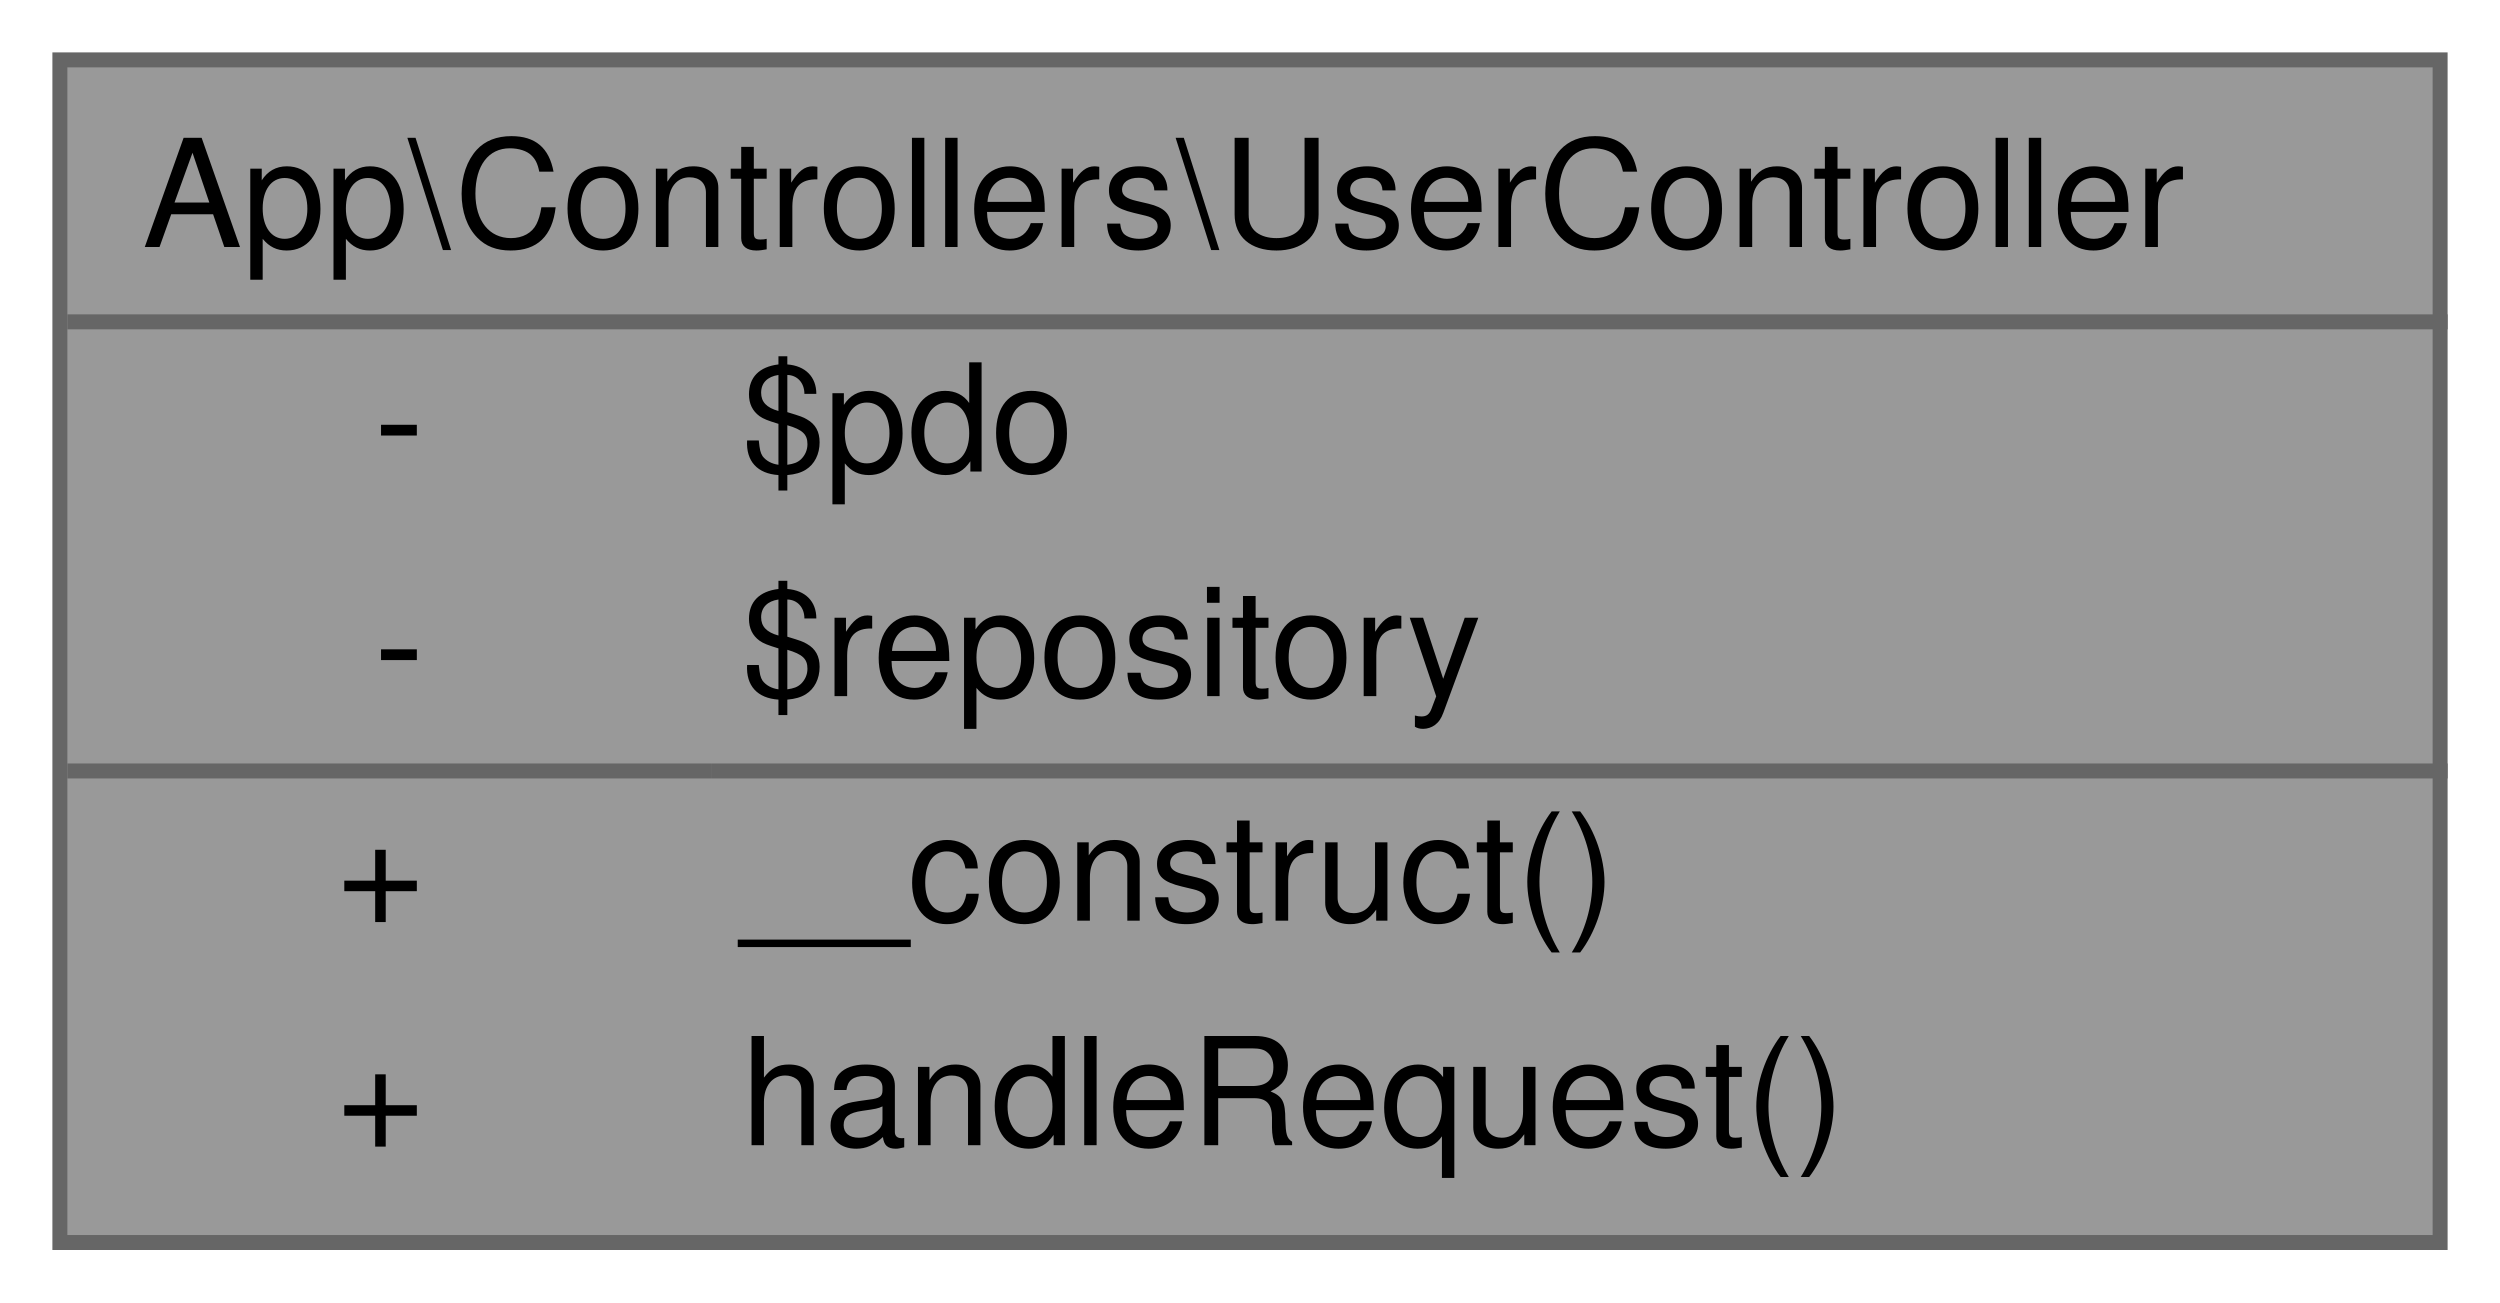
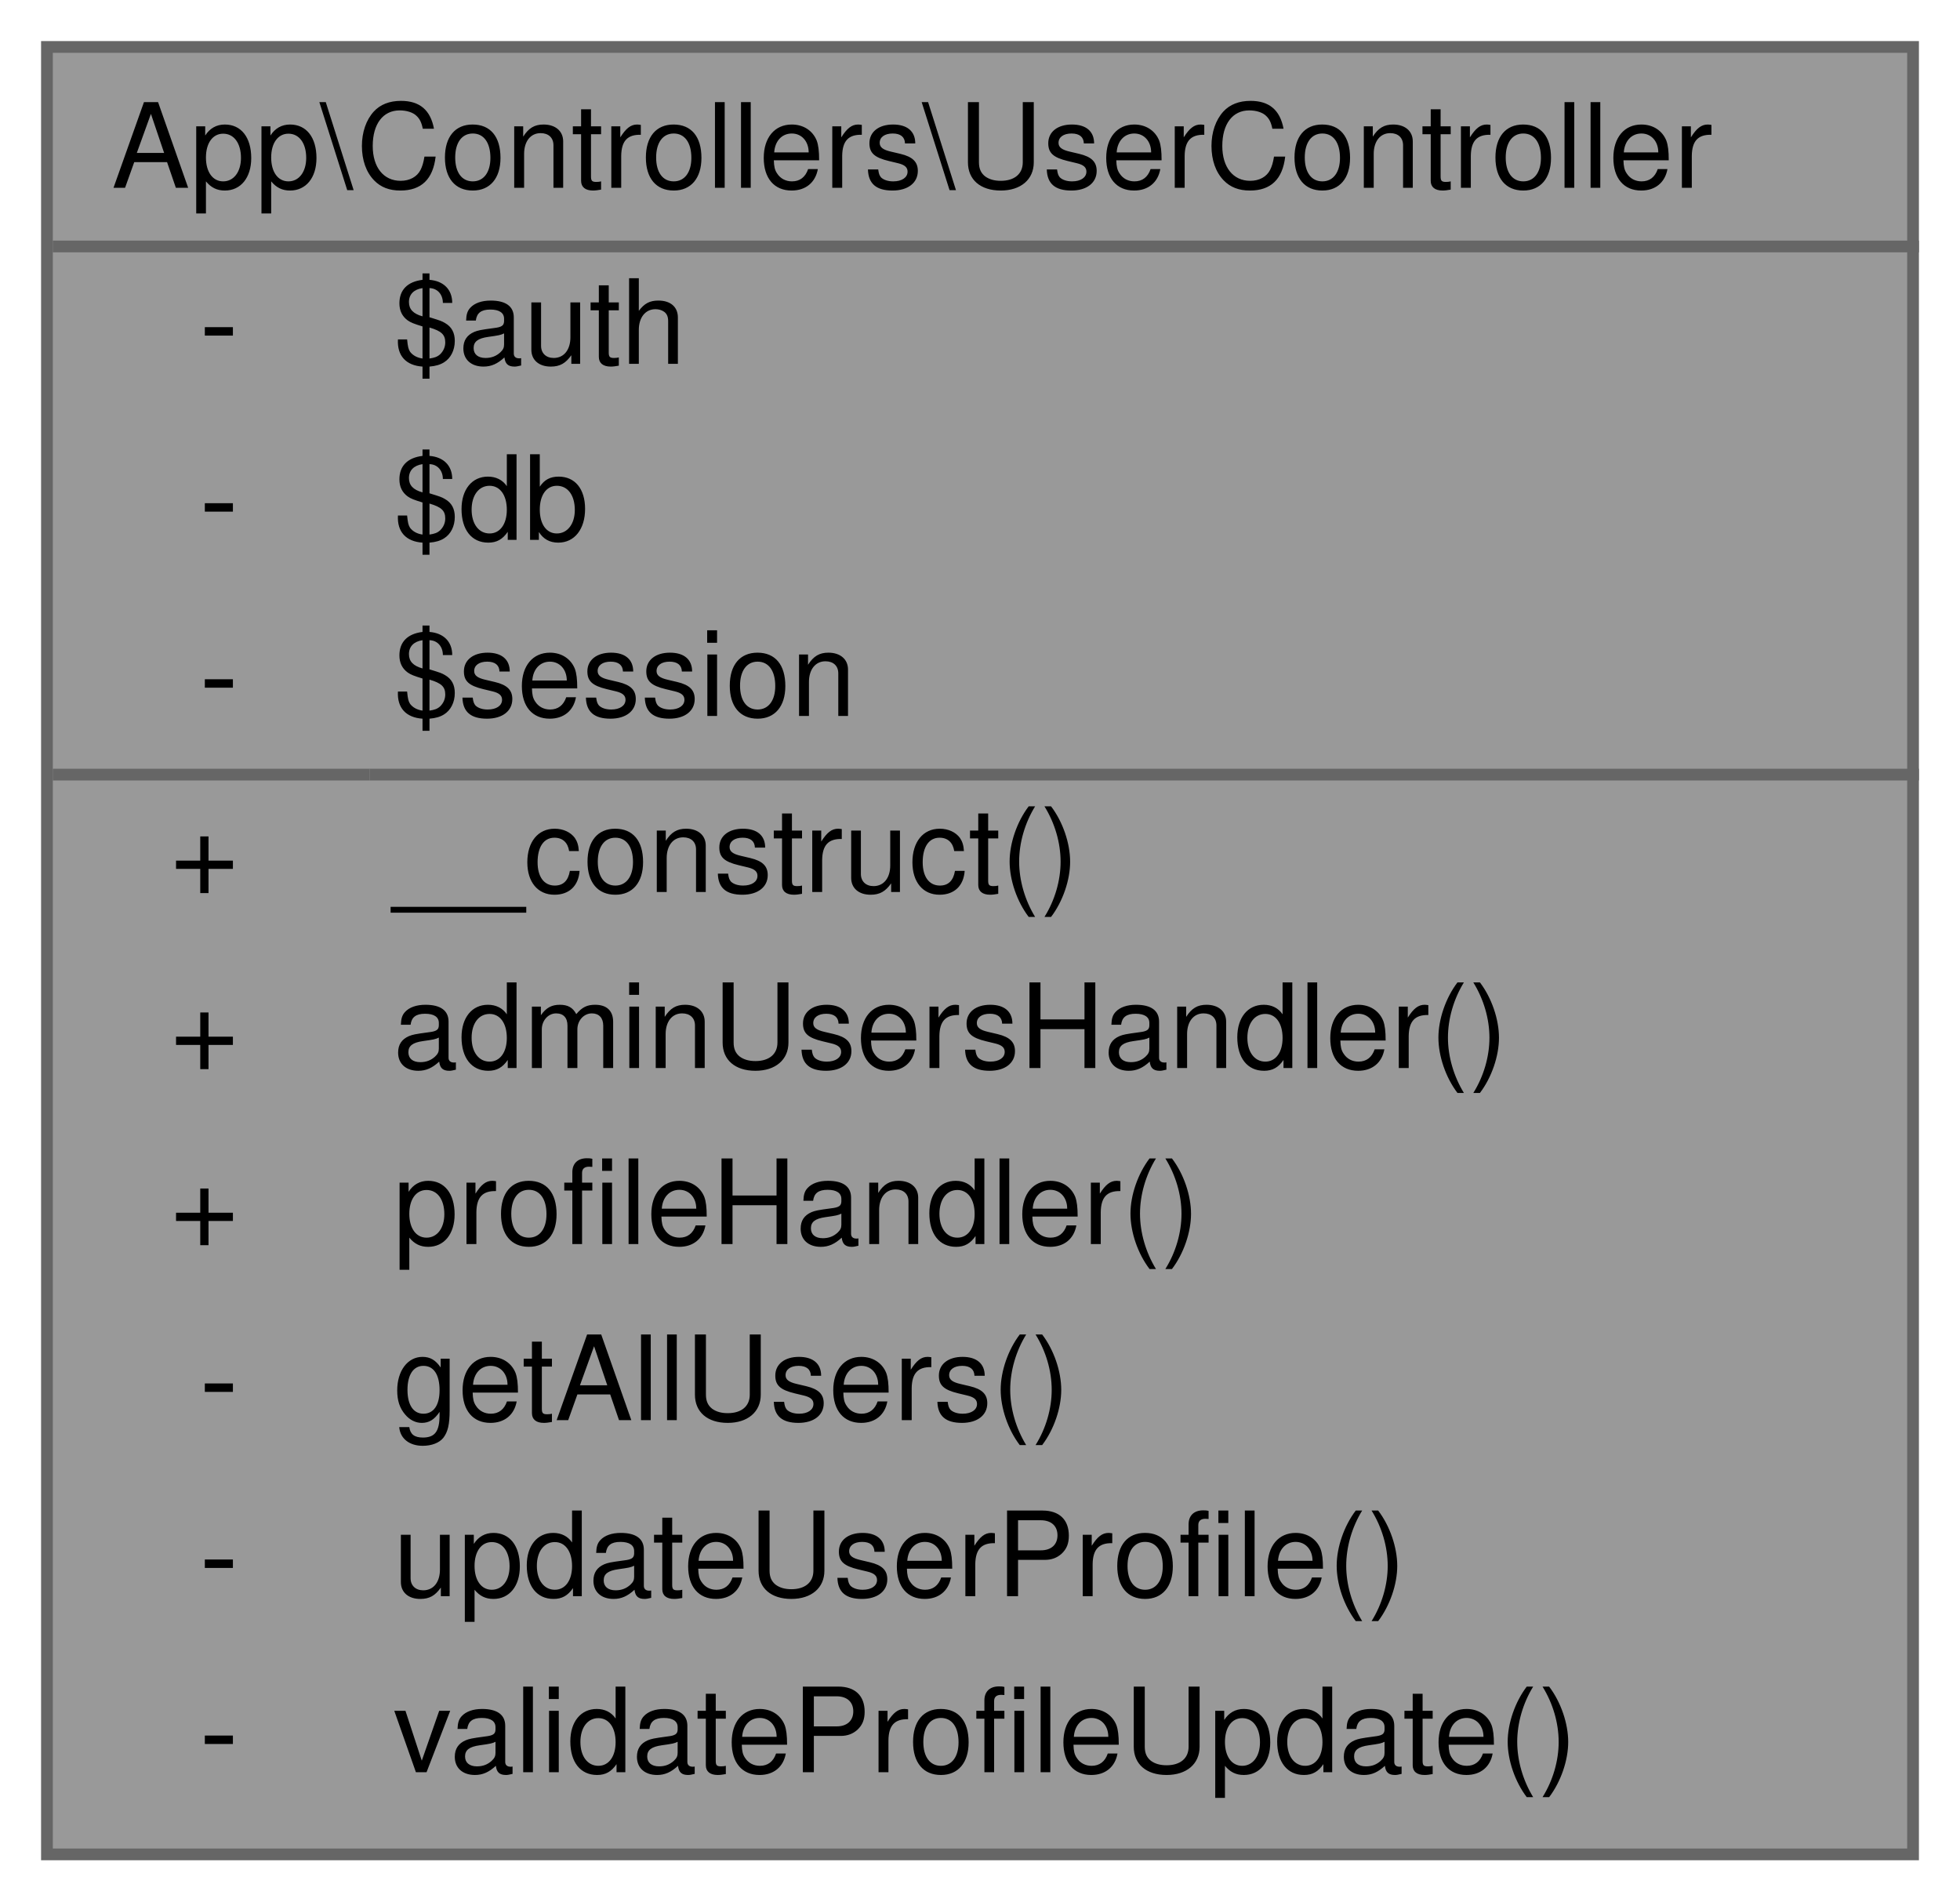
- <svg xmlns="http://www.w3.org/2000/svg" xmlns:xlink="http://www.w3.org/1999/xlink" width="167pt" height="87pt" viewBox="0.00 0.00 167.00 87.00">
-   <g id="graph0" class="graph" transform="scale(1 1) rotate(0) translate(4 83)">
+ <svg xmlns="http://www.w3.org/2000/svg" xmlns:xlink="http://www.w3.org/1999/xlink" width="167pt" height="162pt" viewBox="0.00 0.00 167.00 162.00">
+   <g id="graph0" class="graph" transform="scale(1 1) rotate(0) translate(4 158)">
    <g id="Node000001" class="node">
      <g id="a_Node000001">
-         <a xlink:title=" ">
-           <polygon fill="#999999" stroke="transparent" points="159,-79 0,-79 0,0 159,0 159,-79" />
-           <text text-anchor="start" x="5.5" y="-66.5" font-family="Helvetica,sans-Serif" font-size="10.00">App\Controllers\UserController</text>
-           <text text-anchor="start" x="21" y="-51.5" font-family="Helvetica,sans-Serif" font-size="10.00">-</text>
-           <text text-anchor="start" x="45.5" y="-51.5" font-family="Helvetica,sans-Serif" font-size="10.00">$pdo</text>
-           <text text-anchor="start" x="21" y="-36.5" font-family="Helvetica,sans-Serif" font-size="10.00">-</text>
-           <text text-anchor="start" x="45.5" y="-36.5" font-family="Helvetica,sans-Serif" font-size="10.00">$repository</text>
-           <text text-anchor="start" x="18.5" y="-21.5" font-family="Helvetica,sans-Serif" font-size="10.00">+</text>
-           <text text-anchor="start" x="45.5" y="-21.5" font-family="Helvetica,sans-Serif" font-size="10.00">__construct()</text>
-           <text text-anchor="start" x="18.5" y="-6.5" font-family="Helvetica,sans-Serif" font-size="10.00">+</text>
-           <text text-anchor="start" x="45.5" y="-6.5" font-family="Helvetica,sans-Serif" font-size="10.00">handleRequest()</text>
-           <polygon fill="#666666" stroke="#666666" points="0.5,-61.5 0.5,-61.5 159.5,-61.5 159.5,-61.5 0.5,-61.5" />
-           <polygon fill="#666666" stroke="#666666" points="0.5,-31.5 0.5,-31.5 43.5,-31.5 43.5,-31.5 0.5,-31.5" />
-           <polygon fill="#666666" stroke="#666666" points="43.5,-31.5 43.5,-31.5 159.5,-31.5 159.5,-31.5 43.5,-31.5" />
-           <polygon fill="none" stroke="#666666" points="0,0 0,-79 159,-79 159,0 0,0" />
+         <a xlink:title="Controlador para gestionar operaciones relacionadas con usuarios.">
+           <polygon fill="#999999" stroke="transparent" points="159,-154 0,-154 0,0 159,0 159,-154" />
+           <text text-anchor="start" x="5.5" y="-142" font-family="Helvetica,sans-Serif" font-size="10.00">App\Controllers\UserController</text>
+           <text text-anchor="start" x="13" y="-127" font-family="Helvetica,sans-Serif" font-size="10.00">-</text>
+           <text text-anchor="start" x="29.5" y="-127" font-family="Helvetica,sans-Serif" font-size="10.00">$auth</text>
+           <text text-anchor="start" x="13" y="-112" font-family="Helvetica,sans-Serif" font-size="10.00">-</text>
+           <text text-anchor="start" x="29.5" y="-112" font-family="Helvetica,sans-Serif" font-size="10.00">$db</text>
+           <text text-anchor="start" x="13" y="-97" font-family="Helvetica,sans-Serif" font-size="10.00">-</text>
+           <text text-anchor="start" x="29.5" y="-97" font-family="Helvetica,sans-Serif" font-size="10.00">$session</text>
+           <text text-anchor="start" x="10.5" y="-82" font-family="Helvetica,sans-Serif" font-size="10.00">+</text>
+           <text text-anchor="start" x="29.5" y="-82" font-family="Helvetica,sans-Serif" font-size="10.00">__construct()</text>
+           <text text-anchor="start" x="10.5" y="-67" font-family="Helvetica,sans-Serif" font-size="10.00">+</text>
+           <text text-anchor="start" x="29.5" y="-67" font-family="Helvetica,sans-Serif" font-size="10.00">adminUsersHandler()</text>
+           <text text-anchor="start" x="10.5" y="-52" font-family="Helvetica,sans-Serif" font-size="10.00">+</text>
+           <text text-anchor="start" x="29.5" y="-52" font-family="Helvetica,sans-Serif" font-size="10.00">profileHandler()</text>
+           <text text-anchor="start" x="13" y="-37" font-family="Helvetica,sans-Serif" font-size="10.00">-</text>
+           <text text-anchor="start" x="29.5" y="-37" font-family="Helvetica,sans-Serif" font-size="10.00">getAllUsers()</text>
+           <text text-anchor="start" x="13" y="-22" font-family="Helvetica,sans-Serif" font-size="10.00">-</text>
+           <text text-anchor="start" x="29.5" y="-22" font-family="Helvetica,sans-Serif" font-size="10.00">updateUserProfile()</text>
+           <text text-anchor="start" x="13" y="-7" font-family="Helvetica,sans-Serif" font-size="10.00">-</text>
+           <text text-anchor="start" x="29.5" y="-7" font-family="Helvetica,sans-Serif" font-size="10.00">validateProfileUpdate()</text>
+           <polygon fill="#666666" stroke="#666666" points="0.5,-137 0.5,-137 159.5,-137 159.5,-137 0.5,-137" />
+           <polygon fill="#666666" stroke="#666666" points="0.5,-92 0.5,-92 27.5,-92 27.5,-92 0.5,-92" />
+           <polygon fill="#666666" stroke="#666666" points="27.5,-92 27.5,-92 159.5,-92 159.5,-92 27.5,-92" />
+           <polygon fill="none" stroke="#666666" points="0,0 0,-154 159,-154 159,0 0,0" />
        </a>
      </g>
    </g>
  </g>
</svg>
